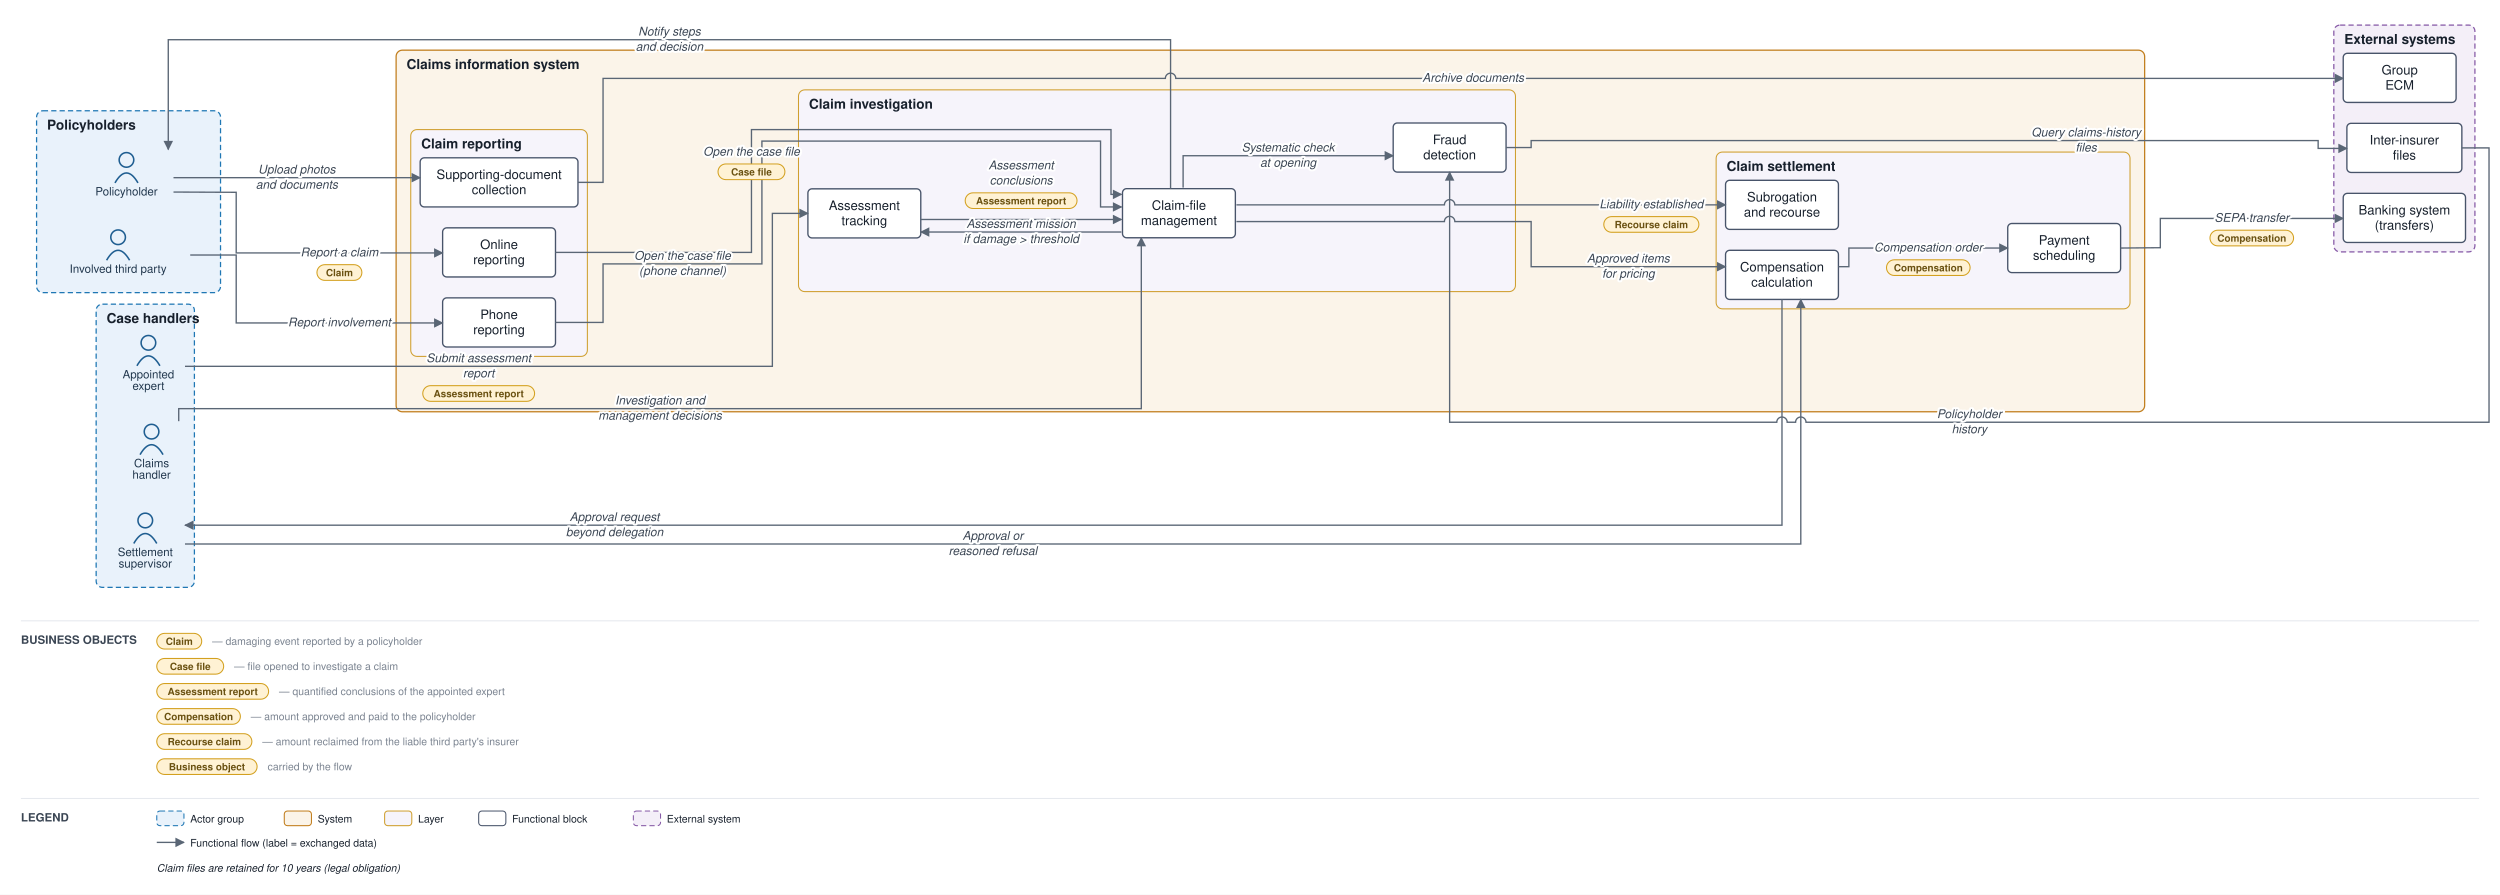
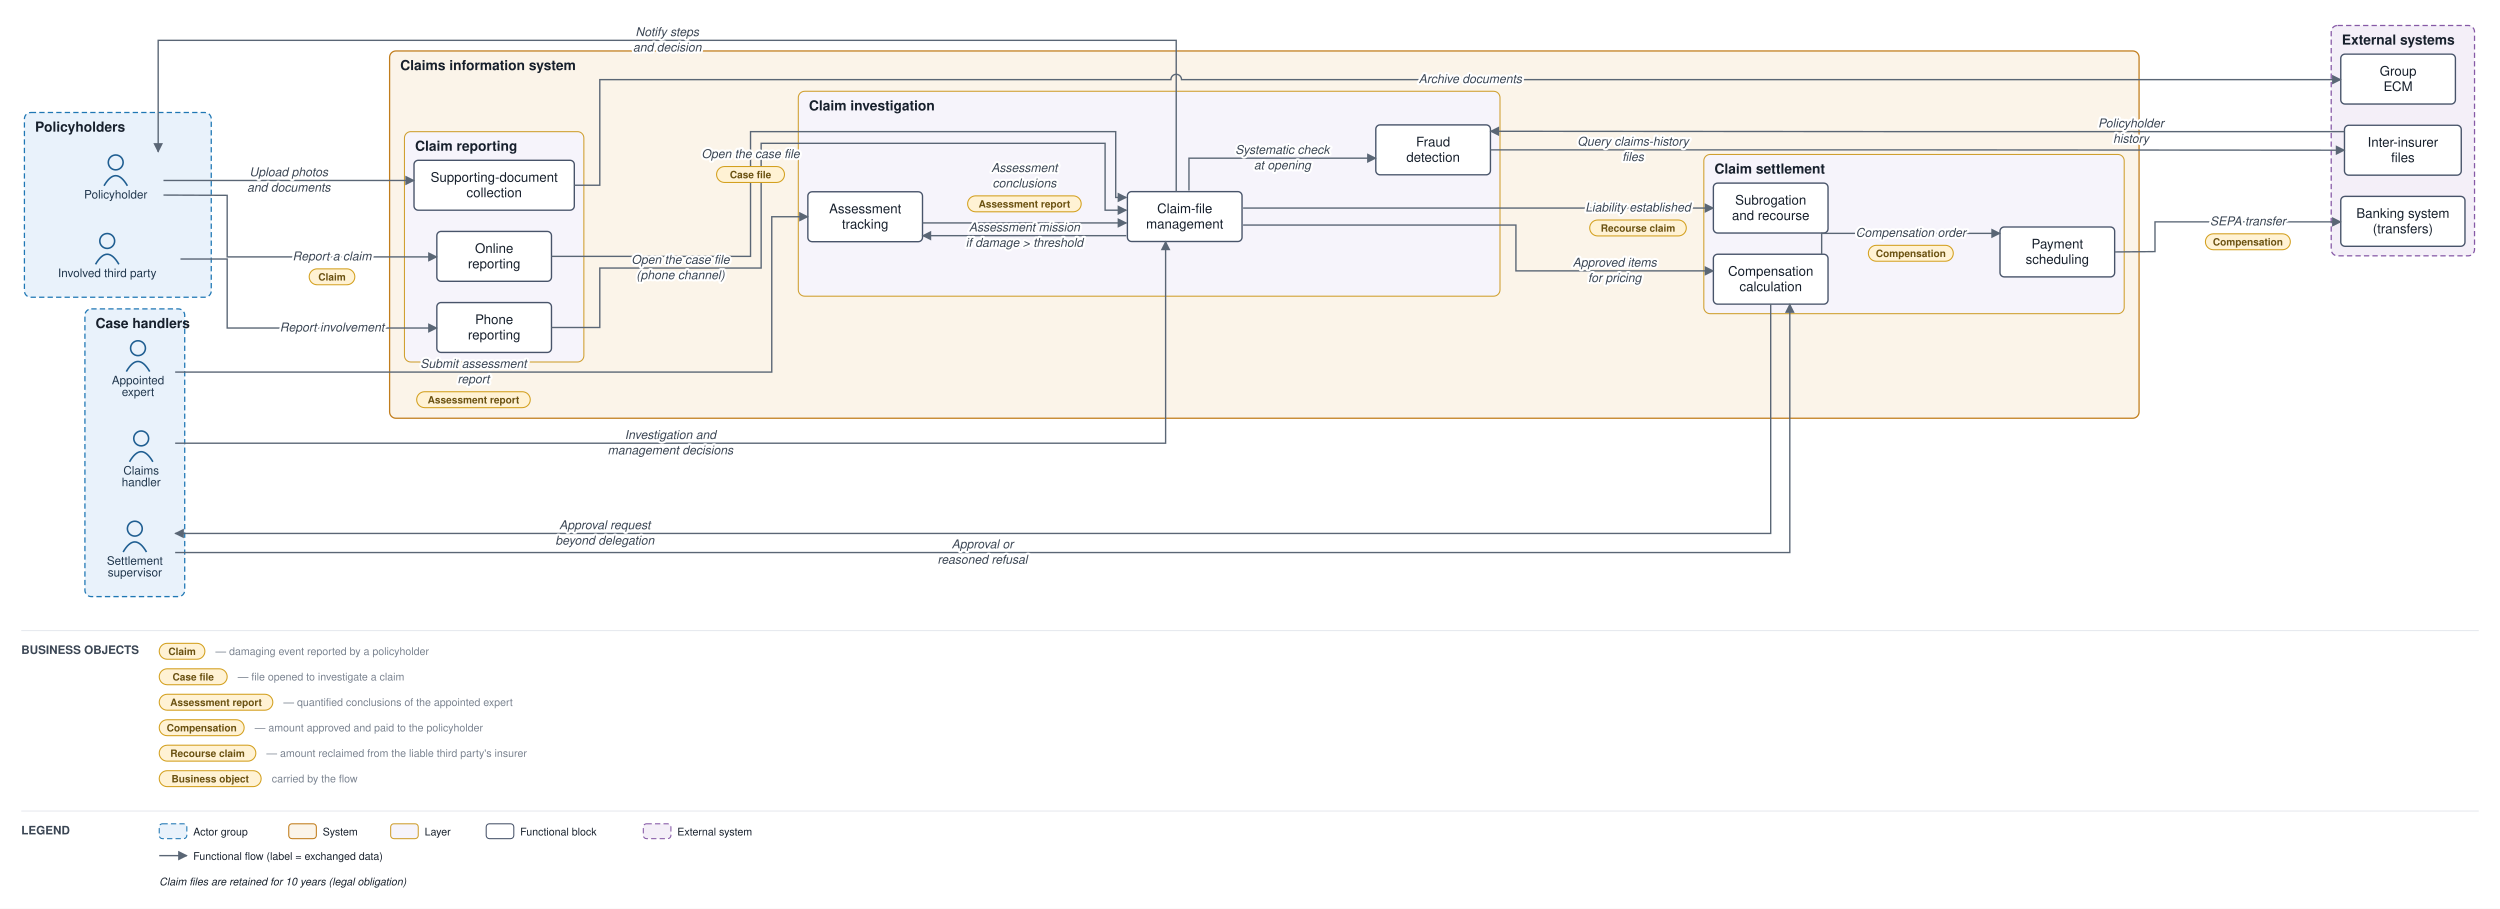
- <svg xmlns="http://www.w3.org/2000/svg" viewBox="0 0 2392 856" font-family="Helvetica,Arial,sans-serif">
+ <svg xmlns="http://www.w3.org/2000/svg" viewBox="0 0 2355 856" font-family="Helvetica,Arial,sans-serif">
  <defs>
    <marker id="arr" viewBox="0 0 10 10" refX="9" refY="5" markerWidth="7" markerHeight="7" orient="auto-start-reverse">
      <path d="M0,0 L10,5 L0,10 z" fill="#5a6675" />
    </marker>
  </defs>
-   <rect width="2392" height="856" fill="#ffffff" />
-   <rect x="35" y="106" width="176" height="174" rx="6" fill="#e9f2fb" stroke="#1f77b4" stroke-width="1.2" stroke-dasharray="5 3" />
-   <text x="45" y="124" font-size="13" font-weight="bold" fill="#17202c">Policyholders</text>
-   <rect x="92" y="291" width="94" height="271" rx="6" fill="#e9f2fb" stroke="#1f77b4" stroke-width="1.2" stroke-dasharray="5 3" />
-   <text x="102" y="309" font-size="13" font-weight="bold" fill="#17202c">Case handlers</text>
-   <rect x="379" y="48" width="1673" height="346" rx="6" fill="#fbf4e9" stroke="#c17d1c" stroke-width="1.2" />
-   <text x="389" y="66" font-size="13" font-weight="bold" fill="#17202c">Claims information system</text>
-   <rect x="393" y="124" width="169" height="217" rx="6" fill="#f6f4fb" stroke="#cf9f2f" stroke-width="1" />
-   <text x="403" y="142" font-size="13" font-weight="bold" fill="#17202c">Claim reporting</text>
-   <rect x="764" y="86" width="686" height="193" rx="6" fill="#f6f4fb" stroke="#cf9f2f" stroke-width="1" />
-   <text x="774" y="104" font-size="13" font-weight="bold" fill="#17202c">Claim investigation</text>
-   <rect x="1642" y="145.5" width="396" height="150" rx="6" fill="#f6f4fb" stroke="#cf9f2f" stroke-width="1" />
-   <text x="1652" y="163.5" font-size="13" font-weight="bold" fill="#17202c">Claim settlement</text>
-   <rect x="2233" y="24" width="135" height="217" rx="6" fill="#f4eff8" stroke="#8659a6" stroke-width="1.2" stroke-dasharray="5 3" />
-   <text x="2243" y="42" font-size="13" font-weight="bold" fill="#17202c">External systems</text>
-   <circle cx="121" cy="153" r="7" fill="none" stroke="#1f5e91" stroke-width="1.5" />
-   <path d="M 110 175 q 11 -19 22 0" fill="none" stroke="#1f5e91" stroke-width="1.5" />
-   <text x="121" y="187" font-size="11" text-anchor="middle" fill="#20364c">Policyholder</text>
-   <circle cx="113" cy="227" r="7" fill="none" stroke="#1f5e91" stroke-width="1.5" />
-   <path d="M 102 249 q 11 -19 22 0" fill="none" stroke="#1f5e91" stroke-width="1.5" />
-   <text x="113" y="261" font-size="11" text-anchor="middle" fill="#20364c">Involved third party</text>
-   <circle cx="145" cy="413" r="7" fill="none" stroke="#1f5e91" stroke-width="1.5" />
-   <path d="M 134 435 q 11 -19 22 0" fill="none" stroke="#1f5e91" stroke-width="1.5" />
-   <text x="145" y="447" font-size="11" text-anchor="middle" fill="#20364c">Claims</text>
-   <text x="145" y="458" font-size="11" text-anchor="middle" fill="#20364c">handler</text>
-   <circle cx="142" cy="328" r="7" fill="none" stroke="#1f5e91" stroke-width="1.5" />
-   <path d="M 131 350 q 11 -19 22 0" fill="none" stroke="#1f5e91" stroke-width="1.5" />
-   <text x="142" y="362" font-size="11" text-anchor="middle" fill="#20364c">Appointed</text>
-   <text x="142" y="373" font-size="11" text-anchor="middle" fill="#20364c">expert</text>
-   <circle cx="139" cy="498" r="7" fill="none" stroke="#1f5e91" stroke-width="1.5" />
-   <path d="M 128 520 q 11 -19 22 0" fill="none" stroke="#1f5e91" stroke-width="1.5" />
-   <text x="139" y="532" font-size="11" text-anchor="middle" fill="#20364c">Settlement</text>
-   <text x="139" y="543" font-size="11" text-anchor="middle" fill="#20364c">supervisor</text>
-   <rect x="423.5" y="218" width="108" height="47" rx="4" fill="#ffffff" stroke="#48546a" stroke-width="1.3" />
-   <text x="477.5" y="238.25" font-size="12.5" text-anchor="middle" fill="#17202c">Online</text>
-   <text x="477.5" y="252.75" font-size="12.5" text-anchor="middle" fill="#17202c">reporting</text>
-   <rect x="423.5" y="285" width="108" height="47" rx="4" fill="#ffffff" stroke="#48546a" stroke-width="1.3" />
-   <text x="477.5" y="305.25" font-size="12.5" text-anchor="middle" fill="#17202c">Phone</text>
-   <text x="477.5" y="319.75" font-size="12.5" text-anchor="middle" fill="#17202c">reporting</text>
-   <rect x="402" y="151" width="151" height="47" rx="4" fill="#ffffff" stroke="#48546a" stroke-width="1.3" />
-   <text x="477.5" y="171.25" font-size="12.5" text-anchor="middle" fill="#17202c">Supporting-document</text>
-   <text x="477.5" y="185.75" font-size="12.5" text-anchor="middle" fill="#17202c">collection</text>
-   <rect x="1074" y="180.5" width="108" height="47" rx="4" fill="#ffffff" stroke="#48546a" stroke-width="1.3" />
-   <text x="1128" y="200.75" font-size="12.5" text-anchor="middle" fill="#17202c">Claim-file</text>
-   <text x="1128" y="215.25" font-size="12.5" text-anchor="middle" fill="#17202c">management</text>
-   <rect x="773" y="180.667" width="108" height="47" rx="4" fill="#ffffff" stroke="#48546a" stroke-width="1.3" />
-   <text x="827" y="200.917" font-size="12.5" text-anchor="middle" fill="#17202c">Assessment</text>
-   <text x="827" y="215.417" font-size="12.5" text-anchor="middle" fill="#17202c">tracking</text>
-   <rect x="1333" y="117.667" width="108" height="47" rx="4" fill="#ffffff" stroke="#48546a" stroke-width="1.3" />
-   <text x="1387" y="137.917" font-size="12.5" text-anchor="middle" fill="#17202c">Fraud</text>
-   <text x="1387" y="152.417" font-size="12.5" text-anchor="middle" fill="#17202c">detection</text>
-   <rect x="1651" y="239.5" width="108" height="47" rx="4" fill="#ffffff" stroke="#48546a" stroke-width="1.3" />
-   <text x="1705" y="259.75" font-size="12.5" text-anchor="middle" fill="#17202c">Compensation</text>
-   <text x="1705" y="274.25" font-size="12.5" text-anchor="middle" fill="#17202c">calculation</text>
-   <rect x="1921" y="213.833" width="108" height="47" rx="4" fill="#ffffff" stroke="#48546a" stroke-width="1.3" />
-   <text x="1975" y="234.083" font-size="12.5" text-anchor="middle" fill="#17202c">Payment</text>
-   <text x="1975" y="248.583" font-size="12.5" text-anchor="middle" fill="#17202c">scheduling</text>
-   <rect x="1651" y="172.5" width="108" height="47" rx="4" fill="#ffffff" stroke="#48546a" stroke-width="1.3" />
-   <text x="1705" y="192.75" font-size="12.5" text-anchor="middle" fill="#17202c">Subrogation</text>
-   <text x="1705" y="207.25" font-size="12.5" text-anchor="middle" fill="#17202c">and recourse</text>
-   <rect x="2242" y="185" width="117" height="47" rx="4" fill="#ffffff" stroke="#48546a" stroke-width="1.3" />
-   <text x="2300.5" y="205.25" font-size="12.5" text-anchor="middle" fill="#17202c">Banking system</text>
-   <text x="2300.5" y="219.75" font-size="12.5" text-anchor="middle" fill="#17202c">(transfers)</text>
-   <rect x="2245.5" y="118" width="110" height="47" rx="4" fill="#ffffff" stroke="#48546a" stroke-width="1.3" />
-   <text x="2300.5" y="138.25" font-size="12.5" text-anchor="middle" fill="#17202c">Inter-insurer</text>
-   <text x="2300.5" y="152.75" font-size="12.5" text-anchor="middle" fill="#17202c">files</text>
-   <rect x="2242" y="51" width="108" height="47" rx="4" fill="#ffffff" stroke="#48546a" stroke-width="1.3" />
-   <text x="2296" y="71.25" font-size="12.5" text-anchor="middle" fill="#17202c">Group</text>
-   <text x="2296" y="85.75" font-size="12.5" text-anchor="middle" fill="#17202c">ECM</text>
-   <path d="M 166 183.75 L 226 184 L 226 242 L 423.5 242" fill="none" stroke="#5a6675" stroke-width="1.3" marker-end="url(#arr)" />
-   <path d="M 182 244 L 226 244 L 226 309 L 423.5 309" fill="none" stroke="#5a6675" stroke-width="1.3" marker-end="url(#arr)" />
-   <path d="M 166 170 L 402 170" fill="none" stroke="#5a6675" stroke-width="1.3" marker-end="url(#arr)" />
-   <path d="M 553 174.5 L 577 174.5 L 577 75 L 1115 75 A 5 5 0 0 1 1125 75 L 2242 75" fill="none" stroke="#5a6675" stroke-width="1.3" marker-end="url(#arr)" />
-   <path d="M 531.5 241.5 L 719 241.5 L 719 124 L 1063 124 L 1063 186 L 1073 186" fill="none" stroke="#5a6675" stroke-width="1.3" marker-end="url(#arr)" />
-   <path d="M 531.5 308.5 L 577 308.5 L 577 252.5 L 729 252.5 L 729 135 L 1053 135 L 1053 198 L 1073 198" fill="none" stroke="#5a6675" stroke-width="1.3" marker-end="url(#arr)" />
-   <path d="M 1132 179.5 L 1132 149 L 1333 149" fill="none" stroke="#5a6675" stroke-width="1.3" marker-end="url(#arr)" />
-   <path d="M 1441 141.167 L 1465 141.167 L 1465 134.5 L 2218 134.5 L 2218 142 L 2245.5 142" fill="none" stroke="#5a6675" stroke-width="1.3" marker-end="url(#arr)" />
-   <path d="M 2355.5 141.5 L 2381.5 141.5 L 2381.5 404 L 1728 404 A 5 5 0 0 0 1718 404 L 1710 404 A 5 5 0 0 0 1700 404 L 1387 404 L 1387 164.667" fill="none" stroke="#5a6675" stroke-width="1.3" marker-end="url(#arr)" />
-   <path d="M 1073 222 L 881 222" fill="none" stroke="#5a6675" stroke-width="1.3" marker-end="url(#arr)" />
-   <path d="M 177 350.5 L 739 350.5 L 739 204.167 L 773 204.167" fill="none" stroke="#5a6675" stroke-width="1.3" marker-end="url(#arr)" />
-   <path d="M 881 210 L 1073 210" fill="none" stroke="#5a6675" stroke-width="1.3" marker-end="url(#arr)" />
-   <path d="M 171 403 L 171 391 L 1092 391 L 1092 227.5" fill="none" stroke="#5a6675" stroke-width="1.3" marker-end="url(#arr)" />
-   <path d="M 1183 212 L 1382 212 A 5 5 0 0 1 1392 212 L 1465 212 L 1465 255.167 L 1651 255.167" fill="none" stroke="#5a6675" stroke-width="1.3" marker-end="url(#arr)" />
-   <path d="M 1705 286.5 L 1705 502.5 L 177 502.5" fill="none" stroke="#5a6675" stroke-width="1.3" marker-end="url(#arr)" />
-   <path d="M 177 520.5 L 1723 520.5 L 1723 286.5" fill="none" stroke="#5a6675" stroke-width="1.3" marker-end="url(#arr)" />
-   <path d="M 1759 255.167 L 1769 255.167 L 1769 237.333 L 1921 237.333" fill="none" stroke="#5a6675" stroke-width="1.3" marker-end="url(#arr)" />
-   <path d="M 2029 237.333 L 2067 237 L 2067 209 L 2242 209" fill="none" stroke="#5a6675" stroke-width="1.3" marker-end="url(#arr)" />
-   <path d="M 1183 196 L 1382 196 A 5 5 0 0 1 1392 196 L 1651 196" fill="none" stroke="#5a6675" stroke-width="1.3" marker-end="url(#arr)" />
-   <path d="M 1120 180.5 L 1120 38 L 161 38 L 161 143" fill="none" stroke="#5a6675" stroke-width="1.3" marker-end="url(#arr)" />
-   <text x="324.75" y="245.25" font-size="11.5" text-anchor="middle" fill="#3a4553" font-style="italic" stroke="#ffffff" stroke-width="4" paint-order="stroke" stroke-linejoin="round">Report a claim</text>
-   <rect x="303.25" y="253.25" width="43" height="15" rx="7.5" fill="#fff2d4" stroke="#d3a01f" stroke-width="1" />
-   <text x="324.75" y="264.25" font-size="9.5" text-anchor="middle" fill="#6a5111" font-weight="bold">Claim</text>
-   <text x="324.75" y="312.25" font-size="11.5" text-anchor="middle" fill="#3a4553" font-style="italic" stroke="#ffffff" stroke-width="4" paint-order="stroke" stroke-linejoin="round">Report involvement</text>
-   <text x="284" y="166" font-size="11.5" text-anchor="middle" fill="#3a4553" font-style="italic" stroke="#ffffff" stroke-width="4" paint-order="stroke" stroke-linejoin="round">Upload photos</text>
-   <text x="284" y="180.5" font-size="11.5" text-anchor="middle" fill="#3a4553" font-style="italic" stroke="#ffffff" stroke-width="4" paint-order="stroke" stroke-linejoin="round">and documents</text>
-   <text x="1409.5" y="78.25" font-size="11.5" text-anchor="middle" fill="#3a4553" font-style="italic" stroke="#ffffff" stroke-width="4" paint-order="stroke" stroke-linejoin="round">Archive documents</text>
-   <text x="719" y="148.875" font-size="11.5" text-anchor="middle" fill="#3a4553" font-style="italic" stroke="#ffffff" stroke-width="4" paint-order="stroke" stroke-linejoin="round">Open the case file</text>
-   <rect x="687" y="156.875" width="64" height="15" rx="7.5" fill="#fff2d4" stroke="#d3a01f" stroke-width="1" />
-   <text x="719" y="167.875" font-size="9.5" text-anchor="middle" fill="#6a5111" font-weight="bold">Case file</text>
-   <text x="653" y="248.5" font-size="11.5" text-anchor="middle" fill="#3a4553" font-style="italic" stroke="#ffffff" stroke-width="4" paint-order="stroke" stroke-linejoin="round">Open the case file</text>
-   <text x="653" y="263" font-size="11.5" text-anchor="middle" fill="#3a4553" font-style="italic" stroke="#ffffff" stroke-width="4" paint-order="stroke" stroke-linejoin="round">(phone channel)</text>
-   <text x="1232.5" y="145" font-size="11.5" text-anchor="middle" fill="#3a4553" font-style="italic" stroke="#ffffff" stroke-width="4" paint-order="stroke" stroke-linejoin="round">Systematic check</text>
-   <text x="1232.5" y="159.5" font-size="11.5" text-anchor="middle" fill="#3a4553" font-style="italic" stroke="#ffffff" stroke-width="4" paint-order="stroke" stroke-linejoin="round">at opening</text>
-   <text x="1996" y="130.5" font-size="11.5" text-anchor="middle" fill="#3a4553" font-style="italic" stroke="#ffffff" stroke-width="4" paint-order="stroke" stroke-linejoin="round">Query claims-history</text>
-   <text x="1996" y="145" font-size="11.5" text-anchor="middle" fill="#3a4553" font-style="italic" stroke="#ffffff" stroke-width="4" paint-order="stroke" stroke-linejoin="round">files</text>
-   <text x="1884.25" y="400" font-size="11.5" text-anchor="middle" fill="#3a4553" font-style="italic" stroke="#ffffff" stroke-width="4" paint-order="stroke" stroke-linejoin="round">Policyholder</text>
-   <text x="1884.25" y="414.5" font-size="11.5" text-anchor="middle" fill="#3a4553" font-style="italic" stroke="#ffffff" stroke-width="4" paint-order="stroke" stroke-linejoin="round">history</text>
-   <text x="977" y="218" font-size="11.5" text-anchor="middle" fill="#3a4553" font-style="italic" stroke="#ffffff" stroke-width="4" paint-order="stroke" stroke-linejoin="round">Assessment mission</text>
-   <text x="977" y="232.5" font-size="11.5" text-anchor="middle" fill="#3a4553" font-style="italic" stroke="#ffffff" stroke-width="4" paint-order="stroke" stroke-linejoin="round">if damage &gt; threshold</text>
-   <text x="458" y="346.5" font-size="11.5" text-anchor="middle" fill="#3a4553" font-style="italic" stroke="#ffffff" stroke-width="4" paint-order="stroke" stroke-linejoin="round">Submit assessment</text>
-   <text x="458" y="361" font-size="11.5" text-anchor="middle" fill="#3a4553" font-style="italic" stroke="#ffffff" stroke-width="4" paint-order="stroke" stroke-linejoin="round">report</text>
-   <rect x="404.5" y="369" width="107" height="15" rx="7.5" fill="#fff2d4" stroke="#d3a01f" stroke-width="1" />
-   <text x="458" y="380" font-size="9.5" text-anchor="middle" fill="#6a5111" font-weight="bold">Assessment report</text>
-   <text x="977" y="162" font-size="11.5" text-anchor="middle" fill="#3a4553" font-style="italic" stroke="#ffffff" stroke-width="4" paint-order="stroke" stroke-linejoin="round">Assessment</text>
-   <text x="977" y="176.5" font-size="11.5" text-anchor="middle" fill="#3a4553" font-style="italic" stroke="#ffffff" stroke-width="4" paint-order="stroke" stroke-linejoin="round">conclusions</text>
-   <rect x="923.5" y="184.5" width="107" height="15" rx="7.5" fill="#fff2d4" stroke="#d3a01f" stroke-width="1" />
-   <text x="977" y="195.5" font-size="9.5" text-anchor="middle" fill="#6a5111" font-weight="bold">Assessment report</text>
-   <text x="631.5" y="387" font-size="11.5" text-anchor="middle" fill="#3a4553" font-style="italic" stroke="#ffffff" stroke-width="4" paint-order="stroke" stroke-linejoin="round">Investigation and</text>
-   <text x="631.5" y="401.5" font-size="11.5" text-anchor="middle" fill="#3a4553" font-style="italic" stroke="#ffffff" stroke-width="4" paint-order="stroke" stroke-linejoin="round">management decisions</text>
-   <text x="1558" y="251.167" font-size="11.5" text-anchor="middle" fill="#3a4553" font-style="italic" stroke="#ffffff" stroke-width="4" paint-order="stroke" stroke-linejoin="round">Approved items</text>
-   <text x="1558" y="265.667" font-size="11.5" text-anchor="middle" fill="#3a4553" font-style="italic" stroke="#ffffff" stroke-width="4" paint-order="stroke" stroke-linejoin="round">for pricing</text>
-   <text x="588" y="498.5" font-size="11.5" text-anchor="middle" fill="#3a4553" font-style="italic" stroke="#ffffff" stroke-width="4" paint-order="stroke" stroke-linejoin="round">Approval request</text>
-   <text x="588" y="513" font-size="11.5" text-anchor="middle" fill="#3a4553" font-style="italic" stroke="#ffffff" stroke-width="4" paint-order="stroke" stroke-linejoin="round">beyond delegation</text>
-   <text x="950" y="516.5" font-size="11.5" text-anchor="middle" fill="#3a4553" font-style="italic" stroke="#ffffff" stroke-width="4" paint-order="stroke" stroke-linejoin="round">Approval or</text>
-   <text x="950" y="531" font-size="11.5" text-anchor="middle" fill="#3a4553" font-style="italic" stroke="#ffffff" stroke-width="4" paint-order="stroke" stroke-linejoin="round">reasoned refusal</text>
-   <text x="1845" y="240.583" font-size="11.5" text-anchor="middle" fill="#3a4553" font-style="italic" stroke="#ffffff" stroke-width="4" paint-order="stroke" stroke-linejoin="round">Compensation order</text>
-   <rect x="1805" y="248.583" width="80" height="15" rx="7.5" fill="#fff2d4" stroke="#d3a01f" stroke-width="1" />
-   <text x="1845" y="259.583" font-size="9.5" text-anchor="middle" fill="#6a5111" font-weight="bold">Compensation</text>
-   <text x="2154.5" y="212.25" font-size="11.5" text-anchor="middle" fill="#3a4553" font-style="italic" stroke="#ffffff" stroke-width="4" paint-order="stroke" stroke-linejoin="round">SEPA transfer</text>
-   <rect x="2114.5" y="220.25" width="80" height="15" rx="7.5" fill="#fff2d4" stroke="#d3a01f" stroke-width="1" />
-   <text x="2154.5" y="231.25" font-size="9.5" text-anchor="middle" fill="#6a5111" font-weight="bold">Compensation</text>
-   <text x="1580" y="199.25" font-size="11.5" text-anchor="middle" fill="#3a4553" font-style="italic" stroke="#ffffff" stroke-width="4" paint-order="stroke" stroke-linejoin="round">Liability established</text>
-   <rect x="1534.5" y="207.25" width="91" height="15" rx="7.5" fill="#fff2d4" stroke="#d3a01f" stroke-width="1" />
-   <text x="1580" y="218.25" font-size="9.5" text-anchor="middle" fill="#6a5111" font-weight="bold">Recourse claim</text>
-   <text x="640.5" y="34" font-size="11.5" text-anchor="middle" fill="#3a4553" font-style="italic" stroke="#ffffff" stroke-width="4" paint-order="stroke" stroke-linejoin="round">Notify steps</text>
-   <text x="640.5" y="48.5" font-size="11.5" text-anchor="middle" fill="#3a4553" font-style="italic" stroke="#ffffff" stroke-width="4" paint-order="stroke" stroke-linejoin="round">and decision</text>
-   <line x1="20" y1="594" x2="2372" y2="594" stroke="#e6e9ee" stroke-width="1" />
+   <rect width="2355" height="856" fill="#ffffff" />
+   <rect x="23" y="106" width="176" height="174" rx="6" fill="#e9f2fb" stroke="#1f77b4" stroke-width="1.2" stroke-dasharray="5 3" />
+   <text x="33" y="124" font-size="13" font-weight="bold" fill="#17202c">Policyholders</text>
+   <rect x="80" y="291" width="94" height="271" rx="6" fill="#e9f2fb" stroke="#1f77b4" stroke-width="1.2" stroke-dasharray="5 3" />
+   <text x="90" y="309" font-size="13" font-weight="bold" fill="#17202c">Case handlers</text>
+   <rect x="367" y="48" width="1648" height="346" rx="6" fill="#fbf4e9" stroke="#c17d1c" stroke-width="1.2" />
+   <text x="377" y="66" font-size="13" font-weight="bold" fill="#17202c">Claims information system</text>
+   <rect x="381" y="124" width="169" height="217" rx="6" fill="#f6f4fb" stroke="#cf9f2f" stroke-width="1" />
+   <text x="391" y="142" font-size="13" font-weight="bold" fill="#17202c">Claim reporting</text>
+   <rect x="752" y="86" width="661" height="193" rx="6" fill="#f6f4fb" stroke="#cf9f2f" stroke-width="1" />
+   <text x="762" y="104" font-size="13" font-weight="bold" fill="#17202c">Claim investigation</text>
+   <rect x="1605" y="145.5" width="396" height="150" rx="6" fill="#f6f4fb" stroke="#cf9f2f" stroke-width="1" />
+   <text x="1615" y="163.5" font-size="13" font-weight="bold" fill="#17202c">Claim settlement</text>
+   <rect x="2196" y="24" width="135" height="217" rx="6" fill="#f4eff8" stroke="#8659a6" stroke-width="1.2" stroke-dasharray="5 3" />
+   <text x="2206" y="42" font-size="13" font-weight="bold" fill="#17202c">External systems</text>
+   <circle cx="109" cy="153" r="7" fill="none" stroke="#1f5e91" stroke-width="1.5" />
+   <path d="M 98 175 q 11 -19 22 0" fill="none" stroke="#1f5e91" stroke-width="1.5" />
+   <text x="109" y="187" font-size="11" text-anchor="middle" fill="#20364c">Policyholder</text>
+   <circle cx="101" cy="227" r="7" fill="none" stroke="#1f5e91" stroke-width="1.5" />
+   <path d="M 90 249 q 11 -19 22 0" fill="none" stroke="#1f5e91" stroke-width="1.5" />
+   <text x="101" y="261" font-size="11" text-anchor="middle" fill="#20364c">Involved third party</text>
+   <circle cx="133" cy="413" r="7" fill="none" stroke="#1f5e91" stroke-width="1.5" />
+   <path d="M 122 435 q 11 -19 22 0" fill="none" stroke="#1f5e91" stroke-width="1.5" />
+   <text x="133" y="447" font-size="11" text-anchor="middle" fill="#20364c">Claims</text>
+   <text x="133" y="458" font-size="11" text-anchor="middle" fill="#20364c">handler</text>
+   <circle cx="130" cy="328" r="7" fill="none" stroke="#1f5e91" stroke-width="1.5" />
+   <path d="M 119 350 q 11 -19 22 0" fill="none" stroke="#1f5e91" stroke-width="1.5" />
+   <text x="130" y="362" font-size="11" text-anchor="middle" fill="#20364c">Appointed</text>
+   <text x="130" y="373" font-size="11" text-anchor="middle" fill="#20364c">expert</text>
+   <circle cx="127" cy="498" r="7" fill="none" stroke="#1f5e91" stroke-width="1.5" />
+   <path d="M 116 520 q 11 -19 22 0" fill="none" stroke="#1f5e91" stroke-width="1.5" />
+   <text x="127" y="532" font-size="11" text-anchor="middle" fill="#20364c">Settlement</text>
+   <text x="127" y="543" font-size="11" text-anchor="middle" fill="#20364c">supervisor</text>
+   <rect x="411.5" y="218" width="108" height="47" rx="4" fill="#ffffff" stroke="#48546a" stroke-width="1.3" />
+   <text x="465.5" y="238.25" font-size="12.5" text-anchor="middle" fill="#17202c">Online</text>
+   <text x="465.5" y="252.75" font-size="12.5" text-anchor="middle" fill="#17202c">reporting</text>
+   <rect x="411.5" y="285" width="108" height="47" rx="4" fill="#ffffff" stroke="#48546a" stroke-width="1.3" />
+   <text x="465.5" y="305.25" font-size="12.5" text-anchor="middle" fill="#17202c">Phone</text>
+   <text x="465.5" y="319.75" font-size="12.5" text-anchor="middle" fill="#17202c">reporting</text>
+   <rect x="390" y="151" width="151" height="47" rx="4" fill="#ffffff" stroke="#48546a" stroke-width="1.3" />
+   <text x="465.5" y="171.25" font-size="12.5" text-anchor="middle" fill="#17202c">Supporting-document</text>
+   <text x="465.5" y="185.75" font-size="12.5" text-anchor="middle" fill="#17202c">collection</text>
+   <rect x="1062" y="180.5" width="108" height="47" rx="4" fill="#ffffff" stroke="#48546a" stroke-width="1.3" />
+   <text x="1116" y="200.75" font-size="12.5" text-anchor="middle" fill="#17202c">Claim-file</text>
+   <text x="1116" y="215.25" font-size="12.5" text-anchor="middle" fill="#17202c">management</text>
+   <rect x="761" y="180.667" width="108" height="47" rx="4" fill="#ffffff" stroke="#48546a" stroke-width="1.3" />
+   <text x="815" y="200.917" font-size="12.5" text-anchor="middle" fill="#17202c">Assessment</text>
+   <text x="815" y="215.417" font-size="12.5" text-anchor="middle" fill="#17202c">tracking</text>
+   <rect x="1296" y="117.667" width="108" height="47" rx="4" fill="#ffffff" stroke="#48546a" stroke-width="1.3" />
+   <text x="1350" y="137.917" font-size="12.5" text-anchor="middle" fill="#17202c">Fraud</text>
+   <text x="1350" y="152.417" font-size="12.5" text-anchor="middle" fill="#17202c">detection</text>
+   <rect x="1614" y="239.5" width="108" height="47" rx="4" fill="#ffffff" stroke="#48546a" stroke-width="1.3" />
+   <text x="1668" y="259.75" font-size="12.5" text-anchor="middle" fill="#17202c">Compensation</text>
+   <text x="1668" y="274.25" font-size="12.5" text-anchor="middle" fill="#17202c">calculation</text>
+   <rect x="1884" y="213.833" width="108" height="47" rx="4" fill="#ffffff" stroke="#48546a" stroke-width="1.3" />
+   <text x="1938" y="234.083" font-size="12.5" text-anchor="middle" fill="#17202c">Payment</text>
+   <text x="1938" y="248.583" font-size="12.5" text-anchor="middle" fill="#17202c">scheduling</text>
+   <rect x="1614" y="172.5" width="108" height="47" rx="4" fill="#ffffff" stroke="#48546a" stroke-width="1.3" />
+   <text x="1668" y="192.75" font-size="12.5" text-anchor="middle" fill="#17202c">Subrogation</text>
+   <text x="1668" y="207.25" font-size="12.5" text-anchor="middle" fill="#17202c">and recourse</text>
+   <rect x="2205" y="185" width="117" height="47" rx="4" fill="#ffffff" stroke="#48546a" stroke-width="1.3" />
+   <text x="2263.5" y="205.25" font-size="12.5" text-anchor="middle" fill="#17202c">Banking system</text>
+   <text x="2263.5" y="219.75" font-size="12.5" text-anchor="middle" fill="#17202c">(transfers)</text>
+   <rect x="2208.5" y="118" width="110" height="47" rx="4" fill="#ffffff" stroke="#48546a" stroke-width="1.3" />
+   <text x="2263.5" y="138.25" font-size="12.5" text-anchor="middle" fill="#17202c">Inter-insurer</text>
+   <text x="2263.5" y="152.75" font-size="12.5" text-anchor="middle" fill="#17202c">files</text>
+   <rect x="2205" y="51" width="108" height="47" rx="4" fill="#ffffff" stroke="#48546a" stroke-width="1.3" />
+   <text x="2259" y="71.25" font-size="12.5" text-anchor="middle" fill="#17202c">Group</text>
+   <text x="2259" y="85.75" font-size="12.5" text-anchor="middle" fill="#17202c">ECM</text>
+   <path d="M 154 183.75 L 214 184 L 214 242 L 411.5 242" fill="none" stroke="#5a6675" stroke-width="1.3" marker-end="url(#arr)" />
+   <path d="M 170 244 L 214 244 L 214 309 L 411.5 309" fill="none" stroke="#5a6675" stroke-width="1.3" marker-end="url(#arr)" />
+   <path d="M 154 170 L 390 170" fill="none" stroke="#5a6675" stroke-width="1.3" marker-end="url(#arr)" />
+   <path d="M 541 174.5 L 565 174.5 L 565 75 L 1103 75 A 5 5 0 0 1 1113 75 L 2205 75" fill="none" stroke="#5a6675" stroke-width="1.3" marker-end="url(#arr)" />
+   <path d="M 519.5 241.5 L 707 241.5 L 707 124 L 1051 124 L 1051 186 L 1061 186" fill="none" stroke="#5a6675" stroke-width="1.3" marker-end="url(#arr)" />
+   <path d="M 519.5 308.5 L 565 308.5 L 565 252.5 L 717 252.5 L 717 135 L 1041 135 L 1041 198 L 1061 198" fill="none" stroke="#5a6675" stroke-width="1.3" marker-end="url(#arr)" />
+   <path d="M 1120 179.5 L 1120 149 L 1296 149" fill="none" stroke="#5a6675" stroke-width="1.3" marker-end="url(#arr)" />
+   <path d="M 1404 141.167 L 1806.25 141.167 L 2208.5 141.5" fill="none" stroke="#5a6675" stroke-width="1.3" marker-end="url(#arr)" />
+   <path d="M 2208.5 124 L 1806.25 124 L 1404 123.667" fill="none" stroke="#5a6675" stroke-width="1.3" marker-end="url(#arr)" />
+   <path d="M 1061 222 L 869 222" fill="none" stroke="#5a6675" stroke-width="1.3" marker-end="url(#arr)" />
+   <path d="M 165 350.5 L 727 350.5 L 727 204.167 L 761 204.167" fill="none" stroke="#5a6675" stroke-width="1.3" marker-end="url(#arr)" />
+   <path d="M 869 210 L 1061 210" fill="none" stroke="#5a6675" stroke-width="1.3" marker-end="url(#arr)" />
+   <path d="M 165 417.5 L 1098 417.5 L 1098 227.5" fill="none" stroke="#5a6675" stroke-width="1.3" marker-end="url(#arr)" />
+   <path d="M 1171 212 L 1428 212 L 1428 255.167 L 1614 255.167" fill="none" stroke="#5a6675" stroke-width="1.3" marker-end="url(#arr)" />
+   <path d="M 1668 286.5 L 1668 502.5 L 165 502.5" fill="none" stroke="#5a6675" stroke-width="1.3" marker-end="url(#arr)" />
+   <path d="M 165 520.5 L 1686 520.5 L 1686 286.5" fill="none" stroke="#5a6675" stroke-width="1.3" marker-end="url(#arr)" />
+   <path d="M 1716 239.5 L 1716 219.833 L 1884 219.833" fill="none" stroke="#5a6675" stroke-width="1.3" marker-end="url(#arr)" />
+   <path d="M 1992 237.333 L 2030 237 L 2030 209 L 2205 209" fill="none" stroke="#5a6675" stroke-width="1.3" marker-end="url(#arr)" />
+   <path d="M 1171 196 L 1614 196" fill="none" stroke="#5a6675" stroke-width="1.3" marker-end="url(#arr)" />
+   <path d="M 1108 180.5 L 1108 38 L 149 38 L 149 143" fill="none" stroke="#5a6675" stroke-width="1.3" marker-end="url(#arr)" />
+   <text x="312.75" y="245.25" font-size="11.5" text-anchor="middle" fill="#3a4553" font-style="italic" stroke="#ffffff" stroke-width="4" paint-order="stroke" stroke-linejoin="round">Report a claim</text>
+   <rect x="291.25" y="253.25" width="43" height="15" rx="7.5" fill="#fff2d4" stroke="#d3a01f" stroke-width="1" />
+   <text x="312.75" y="264.25" font-size="9.5" text-anchor="middle" fill="#6a5111" font-weight="bold">Claim</text>
+   <text x="312.75" y="312.25" font-size="11.5" text-anchor="middle" fill="#3a4553" font-style="italic" stroke="#ffffff" stroke-width="4" paint-order="stroke" stroke-linejoin="round">Report involvement</text>
+   <text x="272" y="166" font-size="11.5" text-anchor="middle" fill="#3a4553" font-style="italic" stroke="#ffffff" stroke-width="4" paint-order="stroke" stroke-linejoin="round">Upload photos</text>
+   <text x="272" y="180.5" font-size="11.5" text-anchor="middle" fill="#3a4553" font-style="italic" stroke="#ffffff" stroke-width="4" paint-order="stroke" stroke-linejoin="round">and documents</text>
+   <text x="1385" y="78.25" font-size="11.5" text-anchor="middle" fill="#3a4553" font-style="italic" stroke="#ffffff" stroke-width="4" paint-order="stroke" stroke-linejoin="round">Archive documents</text>
+   <text x="707" y="148.875" font-size="11.5" text-anchor="middle" fill="#3a4553" font-style="italic" stroke="#ffffff" stroke-width="4" paint-order="stroke" stroke-linejoin="round">Open the case file</text>
+   <rect x="675" y="156.875" width="64" height="15" rx="7.5" fill="#fff2d4" stroke="#d3a01f" stroke-width="1" />
+   <text x="707" y="167.875" font-size="9.5" text-anchor="middle" fill="#6a5111" font-weight="bold">Case file</text>
+   <text x="641" y="248.5" font-size="11.5" text-anchor="middle" fill="#3a4553" font-style="italic" stroke="#ffffff" stroke-width="4" paint-order="stroke" stroke-linejoin="round">Open the case file</text>
+   <text x="641" y="263" font-size="11.5" text-anchor="middle" fill="#3a4553" font-style="italic" stroke="#ffffff" stroke-width="4" paint-order="stroke" stroke-linejoin="round">(phone channel)</text>
+   <text x="1208" y="145" font-size="11.5" text-anchor="middle" fill="#3a4553" font-style="italic" stroke="#ffffff" stroke-width="4" paint-order="stroke" stroke-linejoin="round">Systematic check</text>
+   <text x="1208" y="159.5" font-size="11.5" text-anchor="middle" fill="#3a4553" font-style="italic" stroke="#ffffff" stroke-width="4" paint-order="stroke" stroke-linejoin="round">at opening</text>
+   <text x="1538.312" y="137.167" font-size="11.5" text-anchor="middle" fill="#3a4553" font-style="italic" stroke="#ffffff" stroke-width="4" paint-order="stroke" stroke-linejoin="round">Query claims-history</text>
+   <text x="1538.312" y="151.667" font-size="11.5" text-anchor="middle" fill="#3a4553" font-style="italic" stroke="#ffffff" stroke-width="4" paint-order="stroke" stroke-linejoin="round">files</text>
+   <text x="2007.375" y="120" font-size="11.5" text-anchor="middle" fill="#3a4553" font-style="italic" stroke="#ffffff" stroke-width="4" paint-order="stroke" stroke-linejoin="round">Policyholder</text>
+   <text x="2007.375" y="134.5" font-size="11.5" text-anchor="middle" fill="#3a4553" font-style="italic" stroke="#ffffff" stroke-width="4" paint-order="stroke" stroke-linejoin="round">history</text>
+   <text x="965" y="218" font-size="11.5" text-anchor="middle" fill="#3a4553" font-style="italic" stroke="#ffffff" stroke-width="4" paint-order="stroke" stroke-linejoin="round">Assessment mission</text>
+   <text x="965" y="232.5" font-size="11.5" text-anchor="middle" fill="#3a4553" font-style="italic" stroke="#ffffff" stroke-width="4" paint-order="stroke" stroke-linejoin="round">if damage &gt; threshold</text>
+   <text x="446" y="346.5" font-size="11.5" text-anchor="middle" fill="#3a4553" font-style="italic" stroke="#ffffff" stroke-width="4" paint-order="stroke" stroke-linejoin="round">Submit assessment</text>
+   <text x="446" y="361" font-size="11.5" text-anchor="middle" fill="#3a4553" font-style="italic" stroke="#ffffff" stroke-width="4" paint-order="stroke" stroke-linejoin="round">report</text>
+   <rect x="392.5" y="369" width="107" height="15" rx="7.5" fill="#fff2d4" stroke="#d3a01f" stroke-width="1" />
+   <text x="446" y="380" font-size="9.5" text-anchor="middle" fill="#6a5111" font-weight="bold">Assessment report</text>
+   <text x="965" y="162" font-size="11.5" text-anchor="middle" fill="#3a4553" font-style="italic" stroke="#ffffff" stroke-width="4" paint-order="stroke" stroke-linejoin="round">Assessment</text>
+   <text x="965" y="176.5" font-size="11.5" text-anchor="middle" fill="#3a4553" font-style="italic" stroke="#ffffff" stroke-width="4" paint-order="stroke" stroke-linejoin="round">conclusions</text>
+   <rect x="911.5" y="184.5" width="107" height="15" rx="7.5" fill="#fff2d4" stroke="#d3a01f" stroke-width="1" />
+   <text x="965" y="195.5" font-size="9.5" text-anchor="middle" fill="#6a5111" font-weight="bold">Assessment report</text>
+   <text x="631.5" y="413.5" font-size="11.5" text-anchor="middle" fill="#3a4553" font-style="italic" stroke="#ffffff" stroke-width="4" paint-order="stroke" stroke-linejoin="round">Investigation and</text>
+   <text x="631.5" y="428" font-size="11.5" text-anchor="middle" fill="#3a4553" font-style="italic" stroke="#ffffff" stroke-width="4" paint-order="stroke" stroke-linejoin="round">management decisions</text>
+   <text x="1521" y="251.167" font-size="11.5" text-anchor="middle" fill="#3a4553" font-style="italic" stroke="#ffffff" stroke-width="4" paint-order="stroke" stroke-linejoin="round">Approved items</text>
+   <text x="1521" y="265.667" font-size="11.5" text-anchor="middle" fill="#3a4553" font-style="italic" stroke="#ffffff" stroke-width="4" paint-order="stroke" stroke-linejoin="round">for pricing</text>
+   <text x="569.75" y="498.5" font-size="11.5" text-anchor="middle" fill="#3a4553" font-style="italic" stroke="#ffffff" stroke-width="4" paint-order="stroke" stroke-linejoin="round">Approval request</text>
+   <text x="569.75" y="513" font-size="11.5" text-anchor="middle" fill="#3a4553" font-style="italic" stroke="#ffffff" stroke-width="4" paint-order="stroke" stroke-linejoin="round">beyond delegation</text>
+   <text x="925.5" y="516.5" font-size="11.5" text-anchor="middle" fill="#3a4553" font-style="italic" stroke="#ffffff" stroke-width="4" paint-order="stroke" stroke-linejoin="round">Approval or</text>
+   <text x="925.5" y="531" font-size="11.5" text-anchor="middle" fill="#3a4553" font-style="italic" stroke="#ffffff" stroke-width="4" paint-order="stroke" stroke-linejoin="round">reasoned refusal</text>
+   <text x="1800" y="223.083" font-size="11.5" text-anchor="middle" fill="#3a4553" font-style="italic" stroke="#ffffff" stroke-width="4" paint-order="stroke" stroke-linejoin="round">Compensation order</text>
+   <rect x="1760" y="231.083" width="80" height="15" rx="7.5" fill="#fff2d4" stroke="#d3a01f" stroke-width="1" />
+   <text x="1800" y="242.083" font-size="9.5" text-anchor="middle" fill="#6a5111" font-weight="bold">Compensation</text>
+   <text x="2117.5" y="212.25" font-size="11.5" text-anchor="middle" fill="#3a4553" font-style="italic" stroke="#ffffff" stroke-width="4" paint-order="stroke" stroke-linejoin="round">SEPA transfer</text>
+   <rect x="2077.5" y="220.25" width="80" height="15" rx="7.5" fill="#fff2d4" stroke="#d3a01f" stroke-width="1" />
+   <text x="2117.5" y="231.25" font-size="9.5" text-anchor="middle" fill="#6a5111" font-weight="bold">Compensation</text>
+   <text x="1543" y="199.25" font-size="11.5" text-anchor="middle" fill="#3a4553" font-style="italic" stroke="#ffffff" stroke-width="4" paint-order="stroke" stroke-linejoin="round">Liability established</text>
+   <rect x="1497.5" y="207.25" width="91" height="15" rx="7.5" fill="#fff2d4" stroke="#d3a01f" stroke-width="1" />
+   <text x="1543" y="218.25" font-size="9.5" text-anchor="middle" fill="#6a5111" font-weight="bold">Recourse claim</text>
+   <text x="628.5" y="34" font-size="11.5" text-anchor="middle" fill="#3a4553" font-style="italic" stroke="#ffffff" stroke-width="4" paint-order="stroke" stroke-linejoin="round">Notify steps</text>
+   <text x="628.5" y="48.5" font-size="11.5" text-anchor="middle" fill="#3a4553" font-style="italic" stroke="#ffffff" stroke-width="4" paint-order="stroke" stroke-linejoin="round">and decision</text>
+   <line x1="20" y1="594" x2="2335" y2="594" stroke="#e6e9ee" stroke-width="1" />
  <text x="20" y="616" font-size="11" font-weight="bold" fill="#3a4553">BUSINESS OBJECTS</text>
  <rect x="150" y="606" width="43" height="15" rx="7.5" fill="#fff2d4" stroke="#d3a01f" />
  <text x="171.5" y="617" font-size="9.5" text-anchor="middle" fill="#6a5111" font-weight="bold">Claim</text>
  <text x="203" y="617" font-size="10" fill="#79828f">— damaging event reported by a policyholder</text>
  <rect x="150" y="630" width="64" height="15" rx="7.5" fill="#fff2d4" stroke="#d3a01f" />
  <text x="182" y="641" font-size="9.5" text-anchor="middle" fill="#6a5111" font-weight="bold">Case file</text>
  <text x="224" y="641" font-size="10" fill="#79828f">— file opened to investigate a claim</text>
  <rect x="150" y="654" width="107" height="15" rx="7.5" fill="#fff2d4" stroke="#d3a01f" />
  <text x="203.5" y="665" font-size="9.5" text-anchor="middle" fill="#6a5111" font-weight="bold">Assessment report</text>
  <text x="267" y="665" font-size="10" fill="#79828f">— quantified conclusions of the appointed expert</text>
  <rect x="150" y="678" width="80" height="15" rx="7.5" fill="#fff2d4" stroke="#d3a01f" />
  <text x="190" y="689" font-size="9.5" text-anchor="middle" fill="#6a5111" font-weight="bold">Compensation</text>
  <text x="240" y="689" font-size="10" fill="#79828f">— amount approved and paid to the policyholder</text>
  <rect x="150" y="702" width="91" height="15" rx="7.5" fill="#fff2d4" stroke="#d3a01f" />
  <text x="195.5" y="713" font-size="9.5" text-anchor="middle" fill="#6a5111" font-weight="bold">Recourse claim</text>
  <text x="251" y="713" font-size="10" fill="#79828f">— amount reclaimed from the liable third party's insurer</text>
  <rect x="150" y="726" width="96" height="15" rx="7.5" fill="#fff2d4" stroke="#d3a01f" />
  <text x="198" y="737" font-size="9.5" text-anchor="middle" fill="#6a5111" font-weight="bold">Business object</text>
  <text x="256" y="737" font-size="10" fill="#79828f">carried by the flow</text>
-   <line x1="20" y1="764" x2="2372" y2="764" stroke="#e6e9ee" stroke-width="1" />
+   <line x1="20" y1="764" x2="2335" y2="764" stroke="#e6e9ee" stroke-width="1" />
  <text x="20" y="786" font-size="11" font-weight="bold" fill="#3a4553">LEGEND</text>
  <rect x="150" y="776" width="26" height="14" rx="3" fill="#e9f2fb" stroke="#1f77b4" stroke-dasharray="5 3" />
  <text x="182" y="787" font-size="10" fill="#17202c">Actor group</text>
  <rect x="272" y="776" width="26" height="14" rx="3" fill="#fbf4e9" stroke="#c17d1c" />
  <text x="304" y="787" font-size="10" fill="#17202c">System</text>
  <rect x="368" y="776" width="26" height="14" rx="3" fill="#f6f4fb" stroke="#cf9f2f" />
  <text x="400" y="787" font-size="10" fill="#17202c">Layer</text>
  <rect x="458" y="776" width="26" height="14" rx="3" fill="#ffffff" stroke="#48546a" />
  <text x="490" y="787" font-size="10" fill="#17202c">Functional block</text>
  <rect x="606" y="776" width="26" height="14" rx="3" fill="#f4eff8" stroke="#8659a6" stroke-dasharray="5 3" />
  <text x="638" y="787" font-size="10" fill="#17202c">External system</text>
  <line x1="150" y1="806" x2="176" y2="806" stroke="#5a6675" stroke-width="1.3" marker-end="url(#arr)" />
  <text x="182" y="810" font-size="10" fill="#17202c">Functional flow (label = exchanged data)</text>
  <text x="150" y="834" font-size="10" fill="#17202c" font-style="italic">Claim files are retained for 10 years (legal obligation)</text>
</svg>
